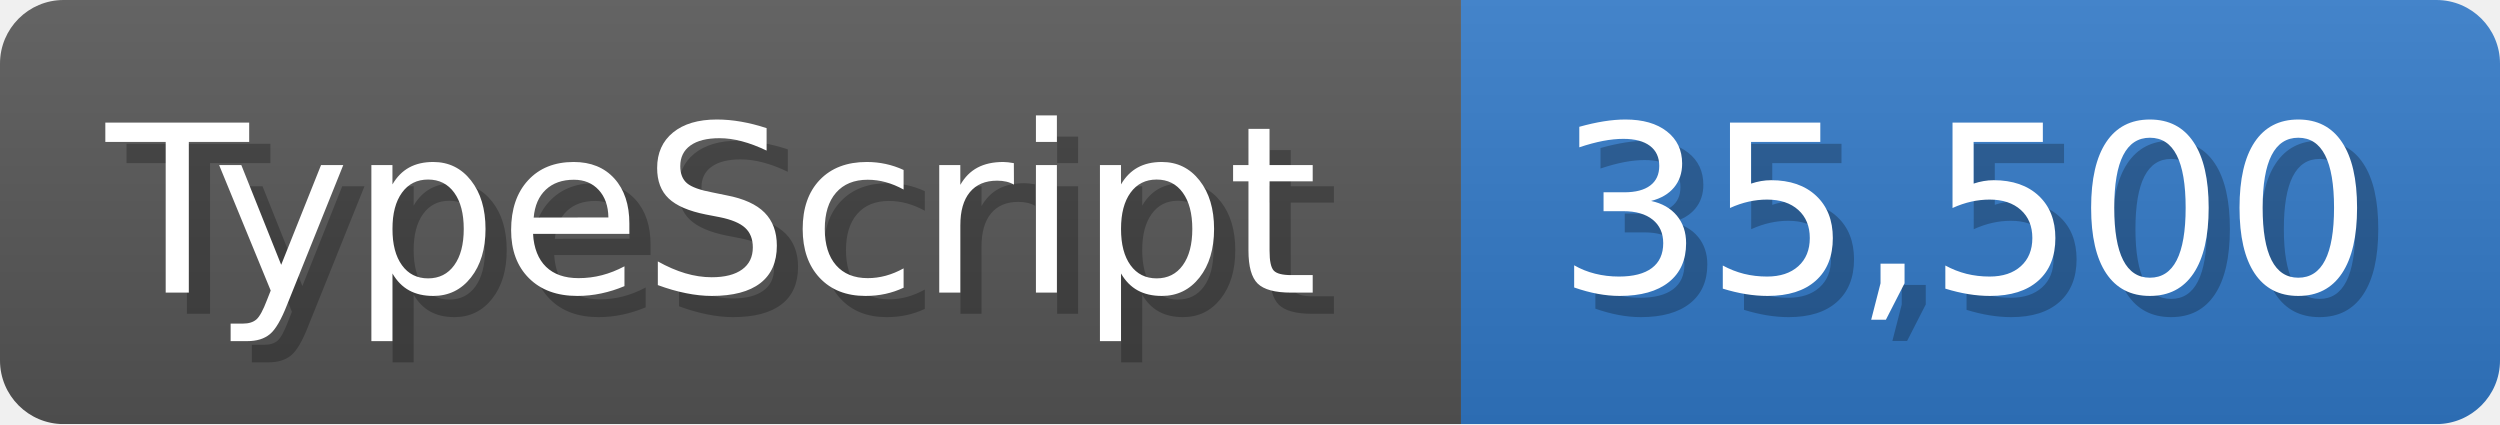
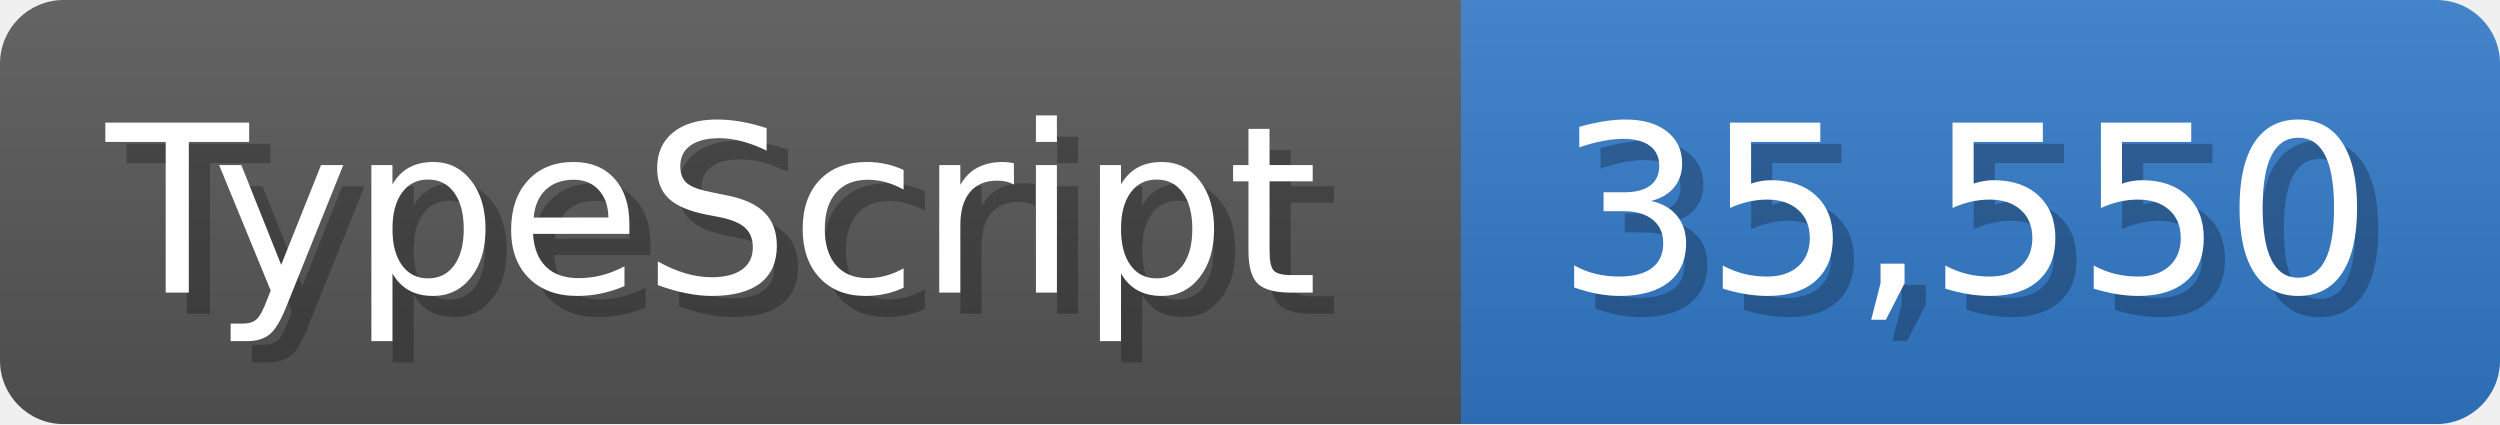
<svg xmlns="http://www.w3.org/2000/svg" width="117.9" height="20" viewBox="0 0 1179 200">
  <linearGradient id="a" x2="0" y2="100%">
    <stop offset="0" stop-opacity=".1" stop-color="#EEE" />
    <stop offset="1" stop-opacity=".1" />
  </linearGradient>
  <mask id="m">
    <rect width="1179" height="200" rx="30" fill="#FFF" />
  </mask>
  <g mask="url(#m)">
    <rect width="689" height="200" fill="#555" />
    <rect width="490" height="200" fill="#3178c6" x="689" />
    <rect width="1179" height="200" fill="url(#a)" />
  </g>
  <g fill="#fff" text-anchor="start" font-family="Verdana,DejaVu Sans,sans-serif" font-size="110">
    <text x="60" y="148" textLength="589" fill="#000" opacity="0.25">TypeScript</text>
    <text x="50" y="138" textLength="589">TypeScript</text>
-     <text x="744" y="148" textLength="390" fill="#000" opacity="0.25">35,500</text>
-     <text x="734" y="138" textLength="390">35,500</text>
+     <text x="744" y="148" textLength="390" fill="#000" opacity="0.25">35,550</text>
+     <text x="734" y="138" textLength="390">35,550</text>
  </g>
</svg>
